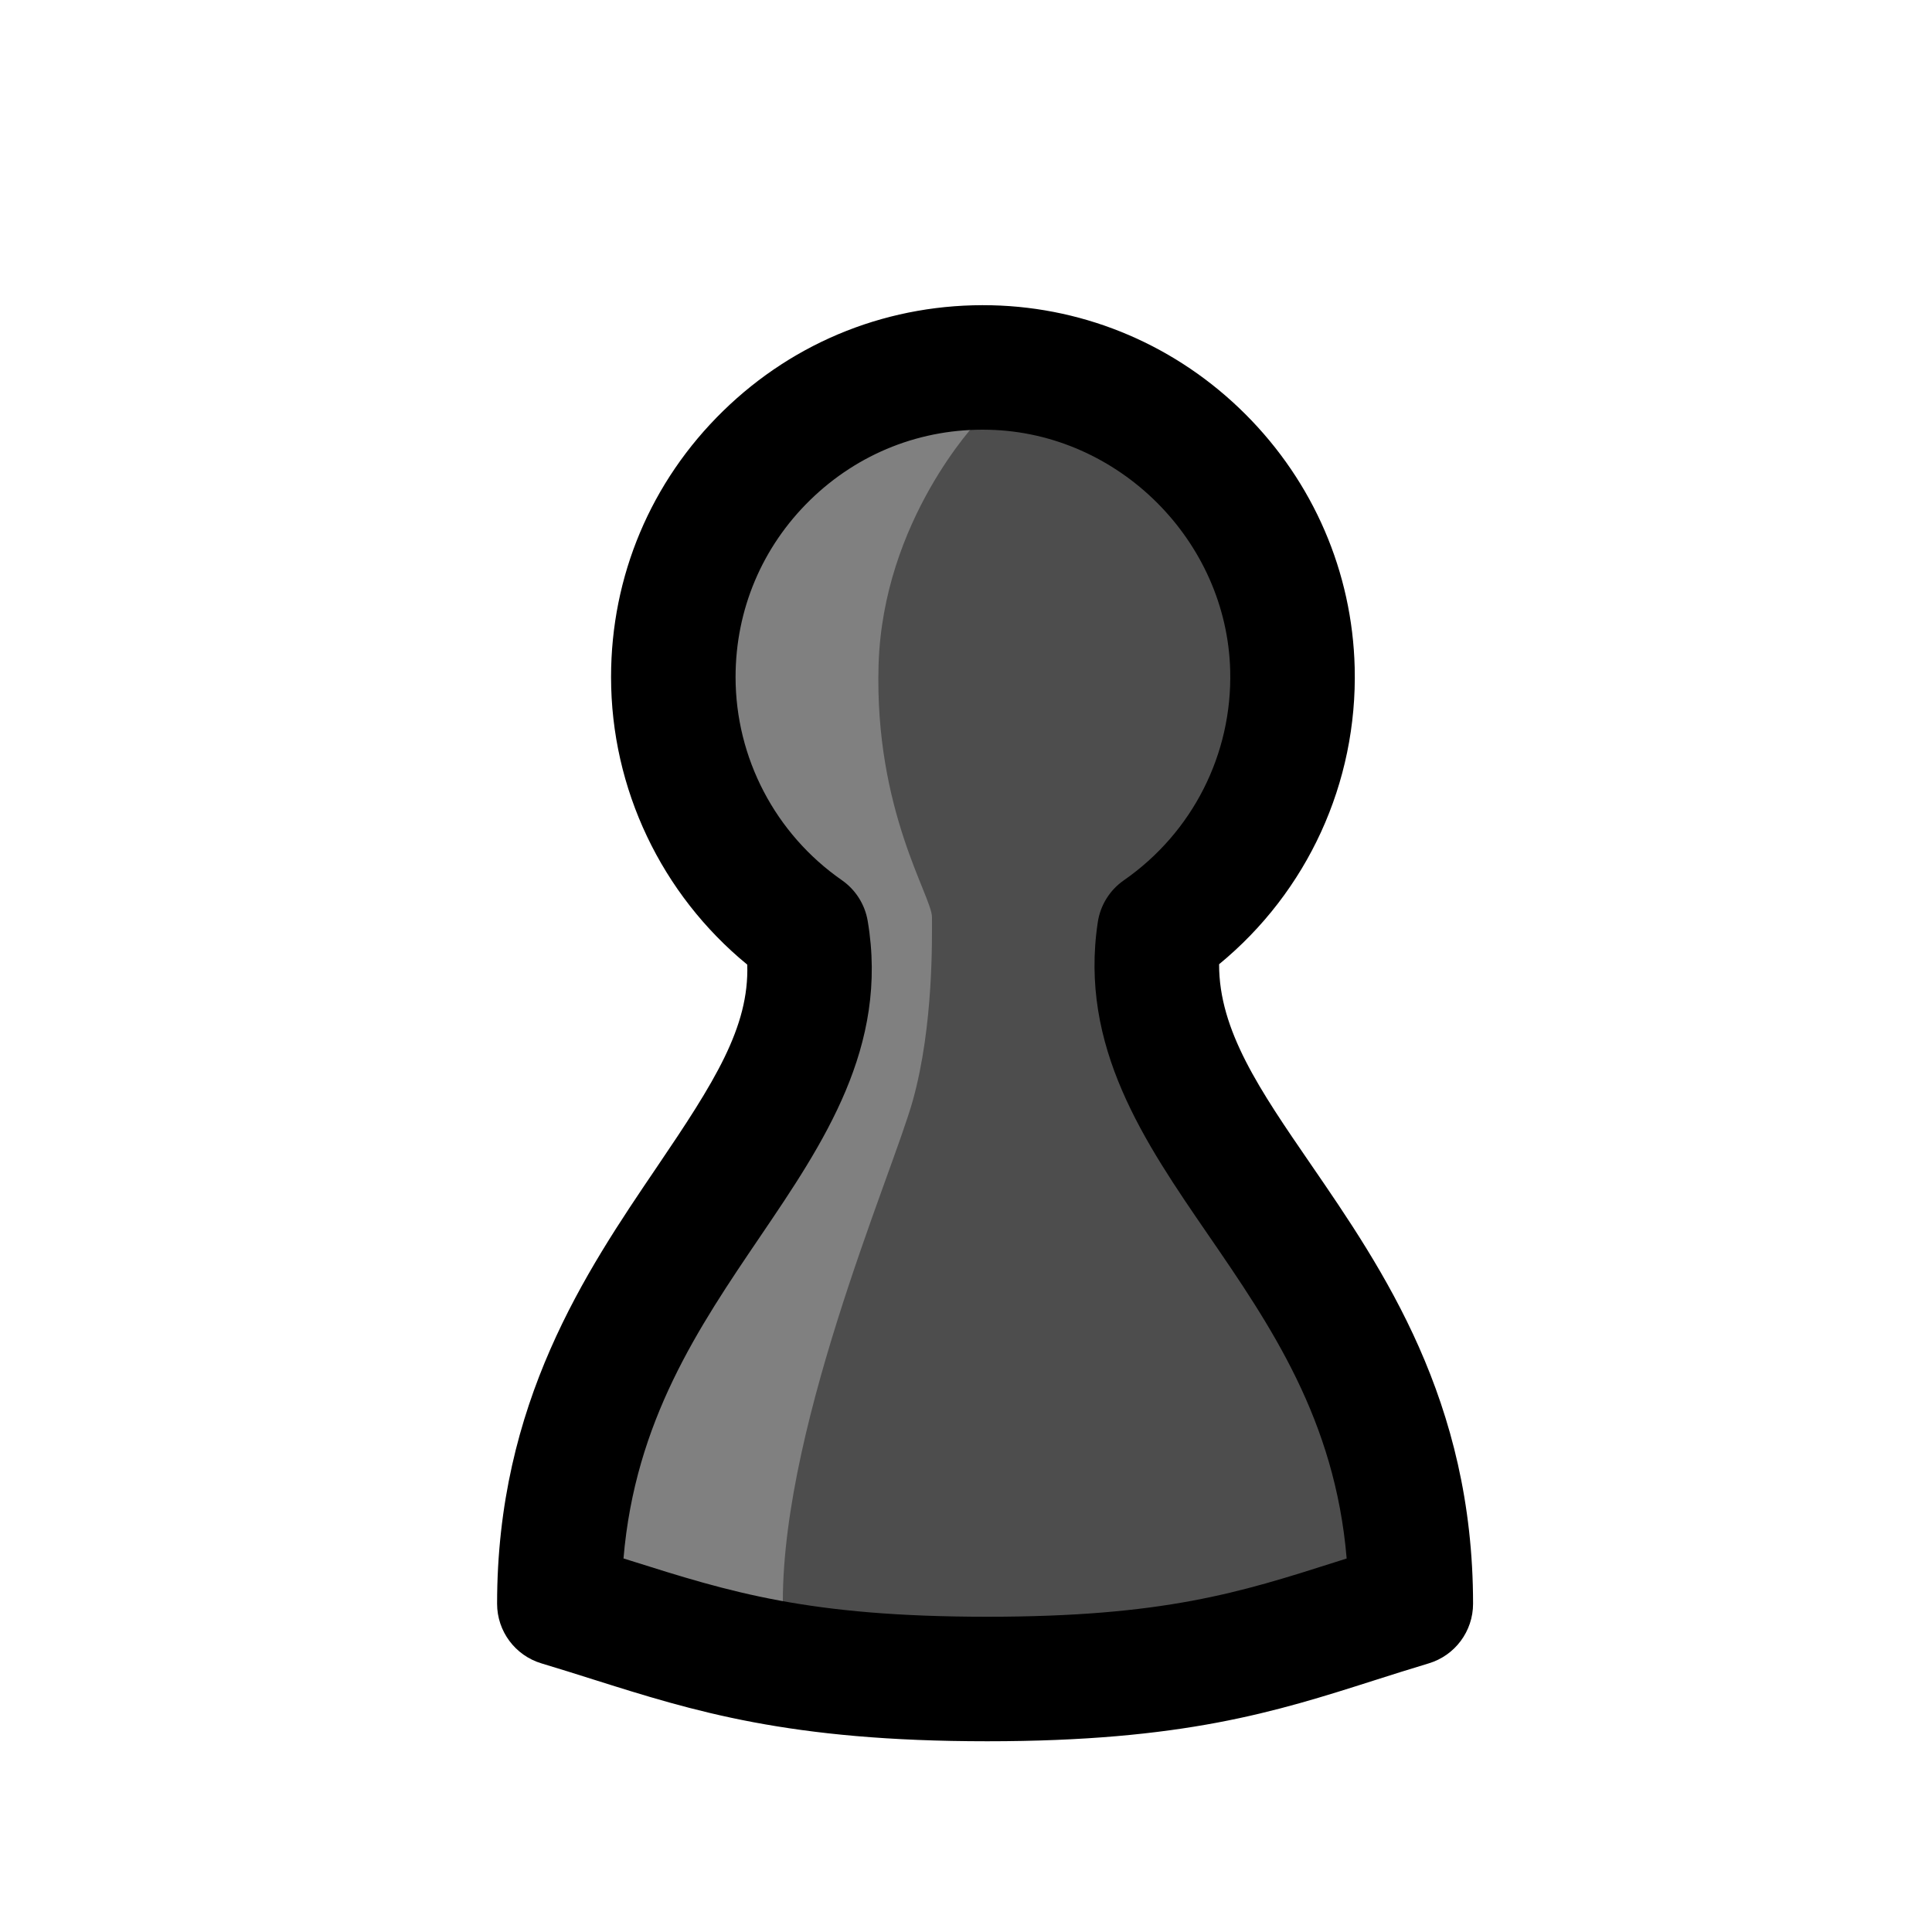
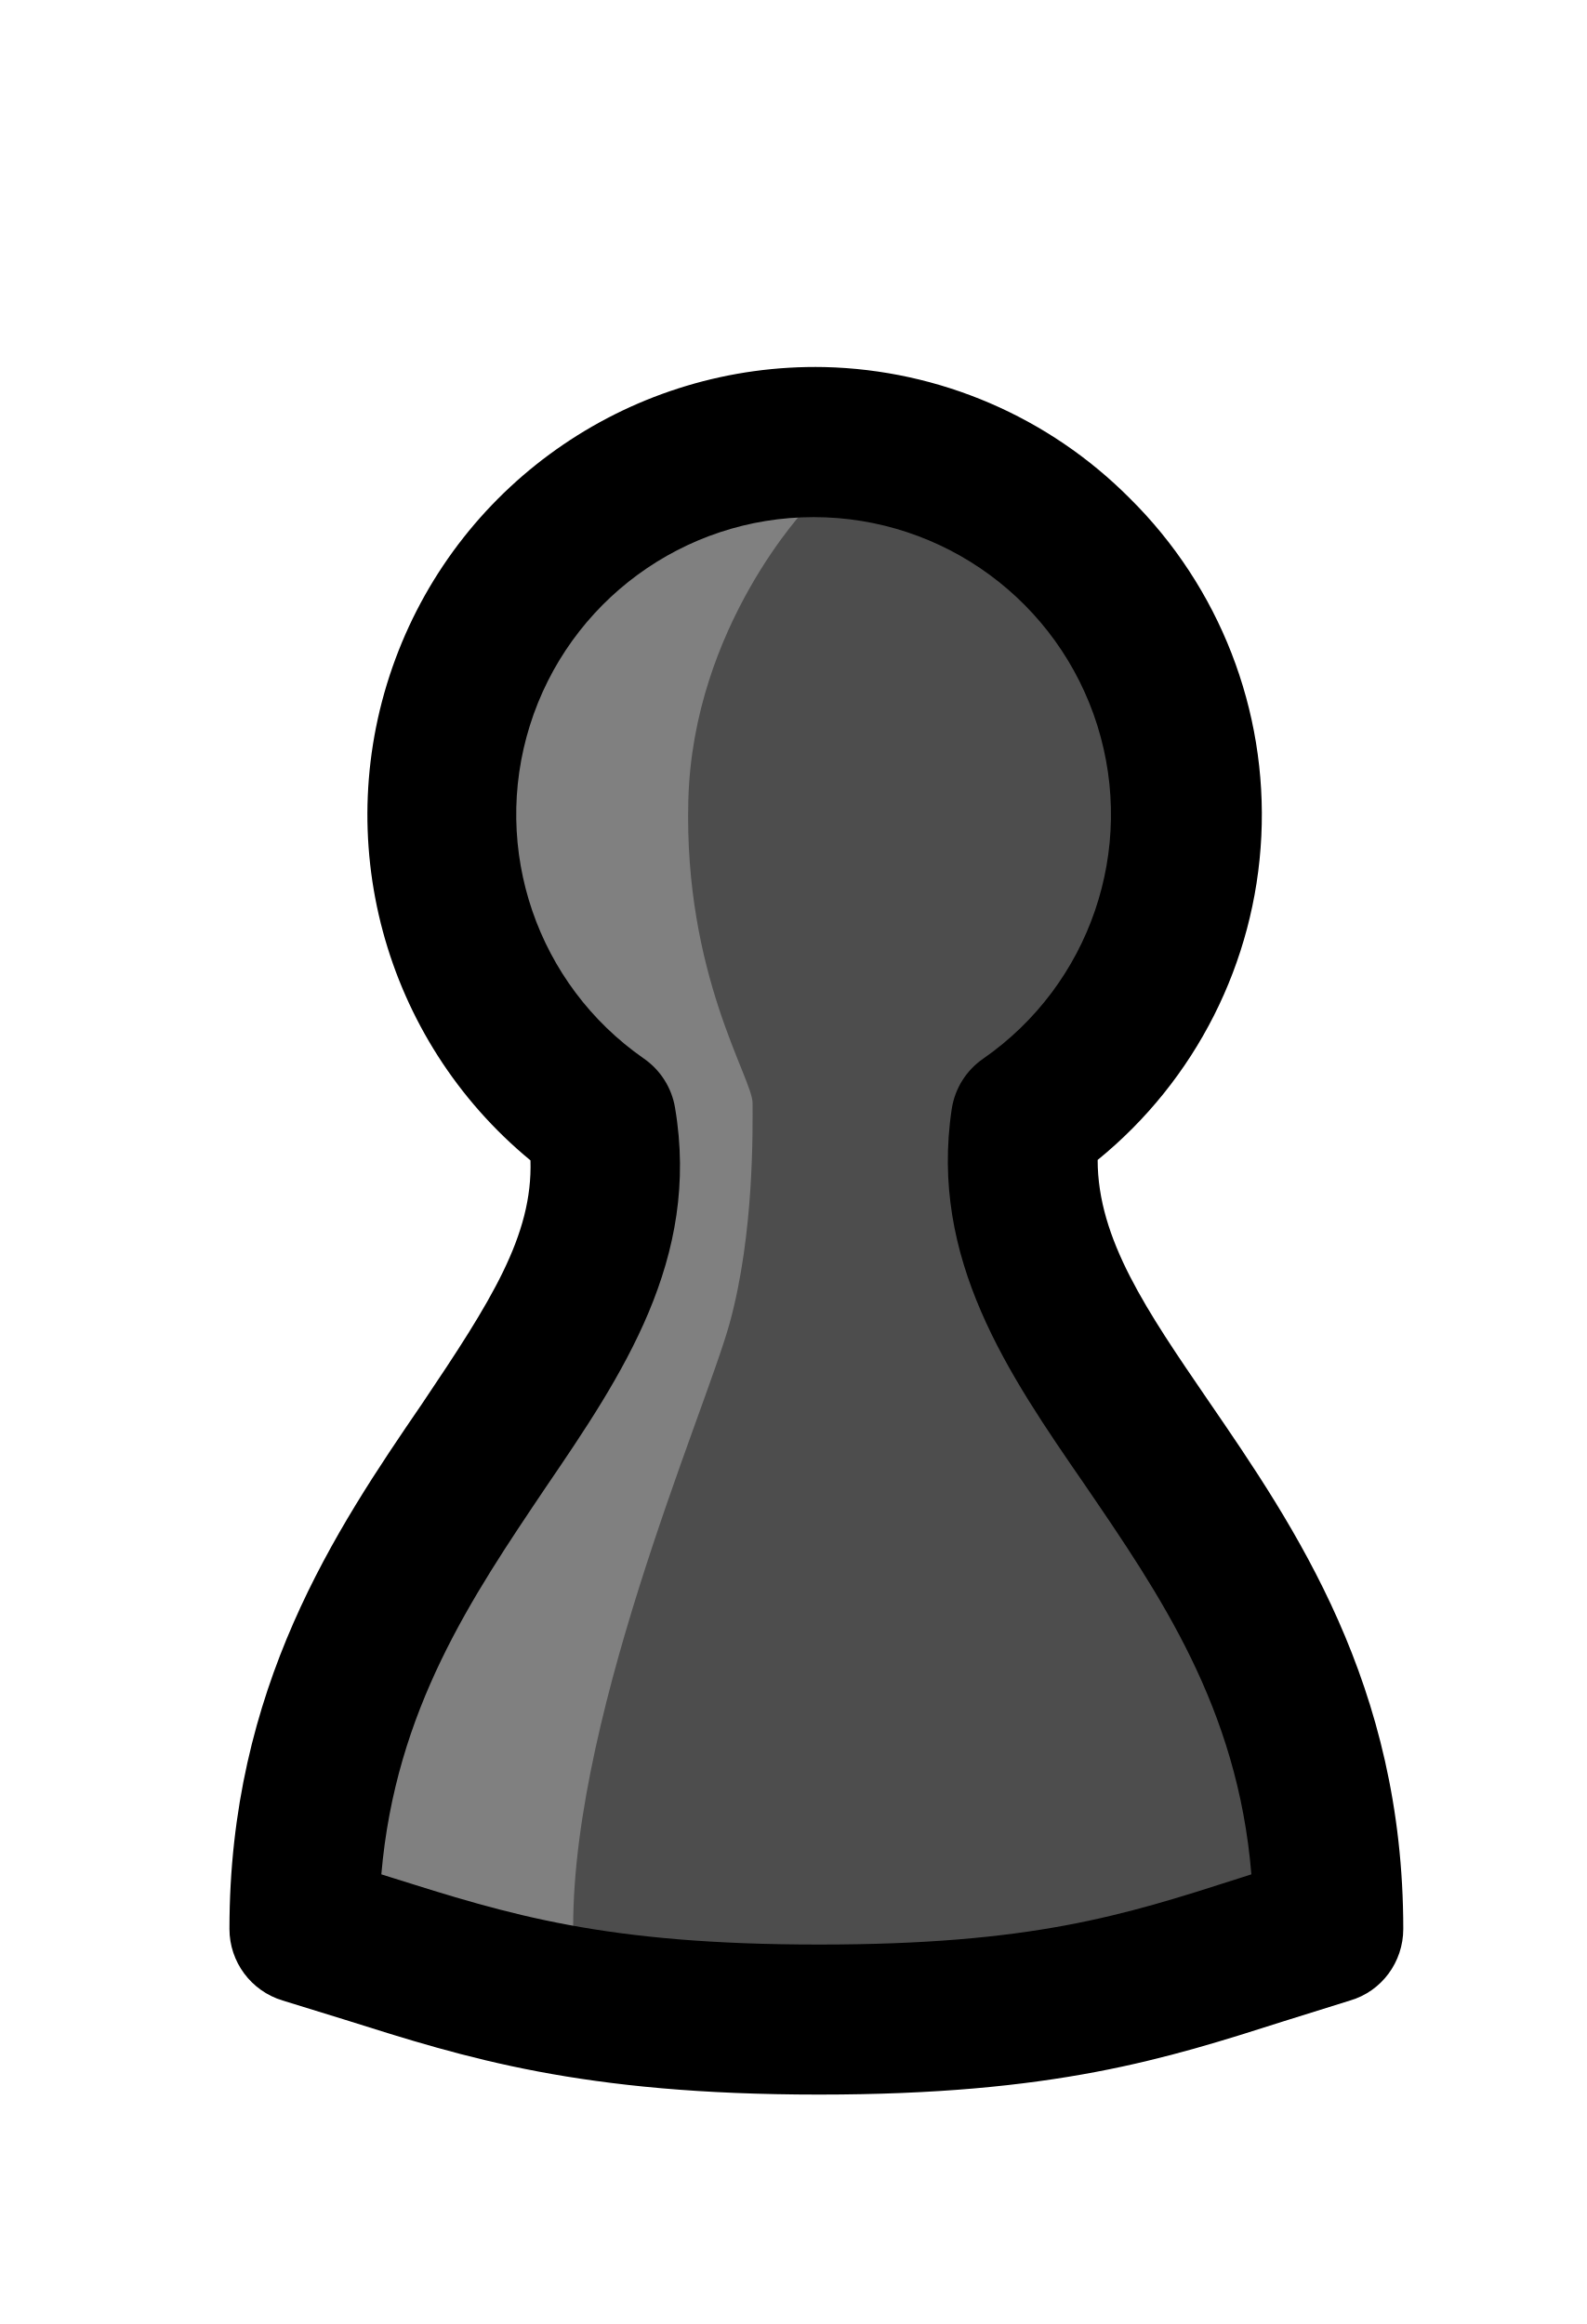
- <svg xmlns="http://www.w3.org/2000/svg" width="100" height="100" viewBox="-50 -100 345.843 506.462">
+ <svg xmlns="http://www.w3.org/2000/svg" viewBox="-50 -100 345.8 506.5">
  <defs>
    <clipPath id="a">
-       <path d="M0 0h255.844v376.46H0Zm0 0" />
+       <path d="M0 0h255.8v376.5H0Zm0 0" />
    </clipPath>
  </defs>
-   <path d="M239.523 340.414c0-90.297-74.453-119.867-65.914-176.246 21.621-15.023 35.602-40.277 34.887-68.766-1.078-43.007-36.172-78.047-79.18-79.058-45.722-1.078-83.12 35.664-83.12 81.14 0 27.61 13.796 51.985 34.863 66.649 9.562 56.414-64.739 86.351-64.739 176.281 32.953 9.879 54.332 19.727 112.164 19.727s78.086-9.848 111.04-19.727" style="stroke:none;fill-rule:nonzero;fill:#4d4d4d;fill-opacity:1" transform="translate(0 -20)" />
-   <path d="M126 30.414s-24.914 25.918-26 64c-1.09 38.082 14 60.559 14 66 0 5.441.441 28.414-5 48s-36 89-34 136c1.395 32.762-55.574-10.387-55.574-10.387l7.613-56.578 56.578-82.691-4.351-34.817-33.73-52.226 19.585-62.02Zm0 0" style="stroke:none;fill-rule:nonzero;fill:gray;fill-opacity:1" transform="translate(0 -20)" />
+   <path fill="#4d4d4d" d="M239.5 320.4c0-90.3-74.4-119.9-65.9-176.2A81 81 0 0 0 129.3-3.7a81.2 81.2 0 0 0-48.2 147.8c9.5 56.4-64.8 86.4-64.8 176.3 33 9.9 54.4 19.7 112.2 19.7s78-9.8 111-19.7" />
+   <path fill="gray" d="M126 10.4s-25 26-26 64c-1 38.1 14 60.6 14 66 0 5.5.4 28.4-5 48s-36 89-34 136c1.4 32.8-55.6-10.4-55.6-10.4l7.6-56.6 56.6-82.6-4.3-34.9-33.8-52.2 19.6-62Zm0 0" />
  <g clip-path="url(#a)" transform="translate(0 -20)">
-     <path d="M239.523 340.414h.008ZM33.137 328.531c.62.196 1.238.395 1.855.586 26.016 8.215 46.567 14.703 93.492 14.703 46.305 0 66.227-6.347 91.446-14.386.922-.293 1.847-.59 2.78-.887-3.058-36.445-19.956-61.05-36.35-84.918-16.633-24.215-33.833-49.258-28.887-81.906a16.321 16.321 0 0 1 6.824-10.957c18.008-12.516 28.433-33.059 27.883-54.953-.852-34.024-29.223-62.352-63.246-63.153-17.653-.441-34.286 6.13-46.88 18.434-12.6 12.304-19.538 28.781-19.538 46.39 0 21.2 10.414 41.11 27.863 53.25a16.323 16.323 0 0 1 6.77 10.668c5.585 32.957-11.598 58.301-28.22 82.809-16.124 23.785-32.75 48.3-35.792 84.32m95.347 47.93c-51.957 0-76.906-7.875-103.32-16.215-4.36-1.379-8.863-2.8-13.531-4.2A16.324 16.324 0 0 1 0 340.415c0-52.707 23.242-86.98 41.914-114.52 15.082-22.246 24.191-36.601 23.664-53.023-22.488-18.445-35.703-46.09-35.703-75.387 0-26.472 10.43-51.242 29.371-69.742C78.18 9.246 103.196-.582 129.7.027c25.012.586 48.613 10.727 66.461 28.547 17.848 17.824 28.024 41.41 28.653 66.418.757 30.242-12.407 58.762-35.543 77.778-.055 17.359 10.722 33.05 23.996 52.378 18.968 27.622 42.578 61.989 42.578 115.266 0 7.207-4.73 13.563-11.633 15.633-4.988 1.496-9.758 3.015-14.367 4.484-25.703 8.196-49.98 15.93-101.36 15.93" style="stroke:none;fill-rule:nonzero;fill:#000;fill-opacity:1" />
+     <path d="M239.5 340.4ZM33.1 328.5l1.9.6c26 8.2 46.6 14.7 93.5 14.7 46.3 0 66.2-6.3 91.4-14.4l2.8-.9c-3-36.4-20-61-36.3-84.9-16.7-24.2-33.9-49.2-29-81.9a16.3 16.3 0 0 1 6.9-11 64.8 64.8 0 1 0-74 0 16.3 16.3 0 0 1 6.8 10.7c5.6 33-11.5 58.3-28.2 82.8-16 23.8-32.7 48.3-35.8 84.3m95.4 48c-52 0-77-8-103.3-16.3L11.6 356A16.3 16.3 0 0 1 0 340.4c0-52.7 23.2-87 42-114.5 15-22.3 24.1-36.6 23.6-53A97.6 97.6 0 0 1 129.7 0a97 97 0 0 1 66.5 28.6 97 97 0 0 1-7 144.2c0 17.3 10.8 33 24 52.3 19 27.7 42.6 62 42.6 115.3 0 7.2-4.7 13.6-11.6 15.6l-14.4 4.5c-25.7 8.2-50 16-101.3 16" />
  </g>
</svg>
